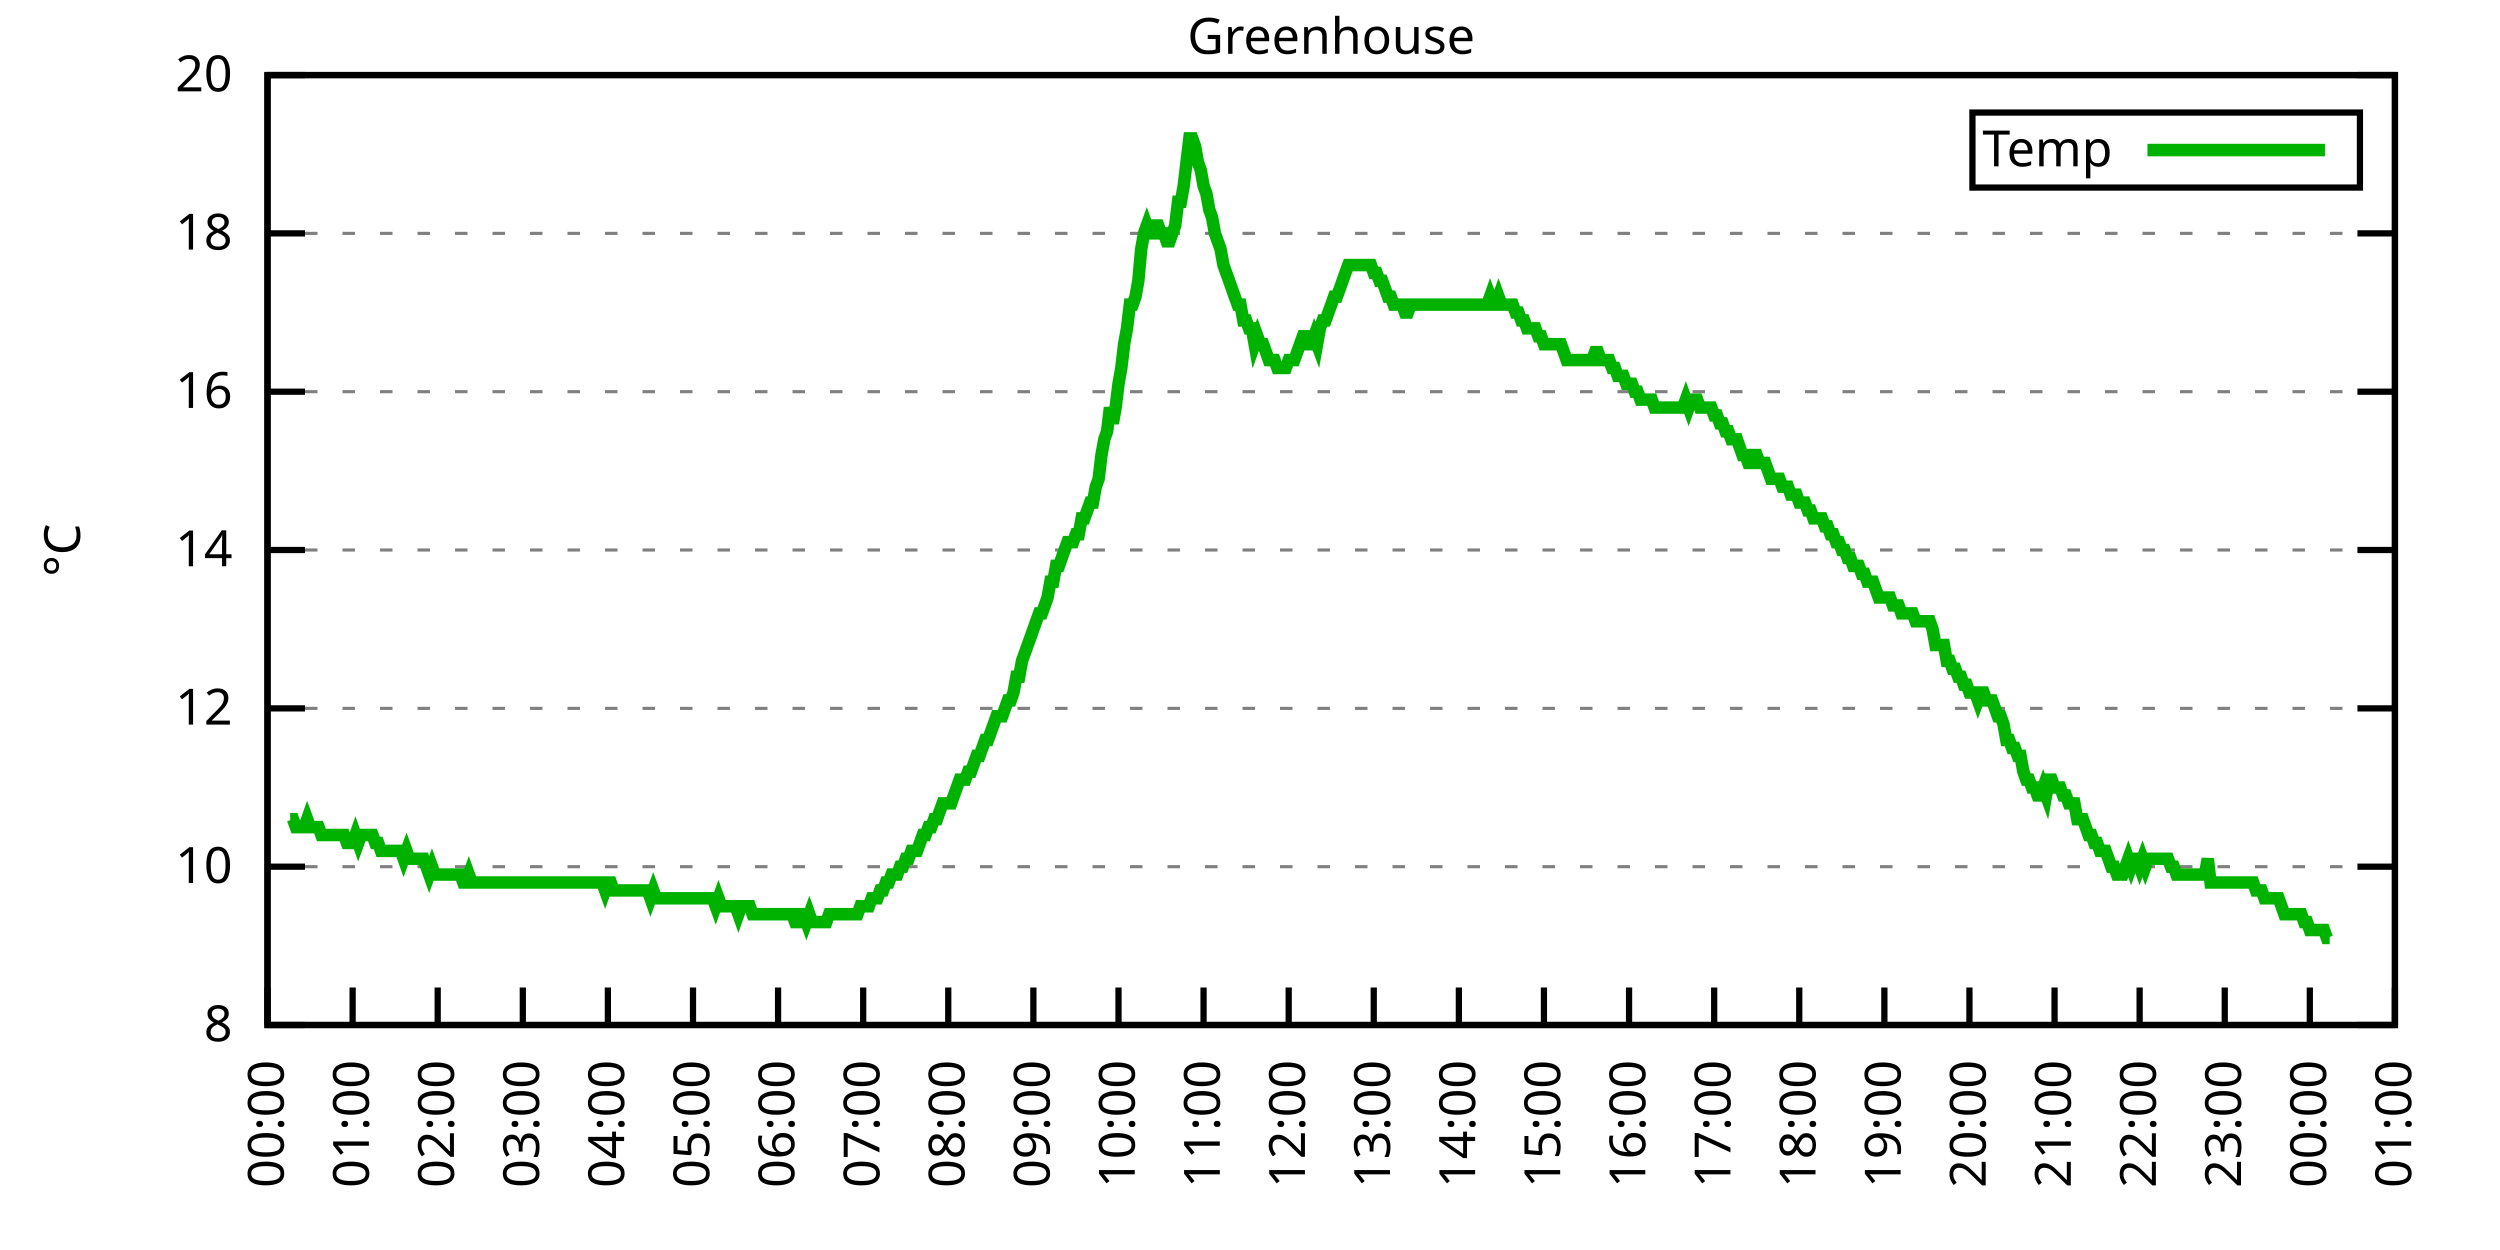
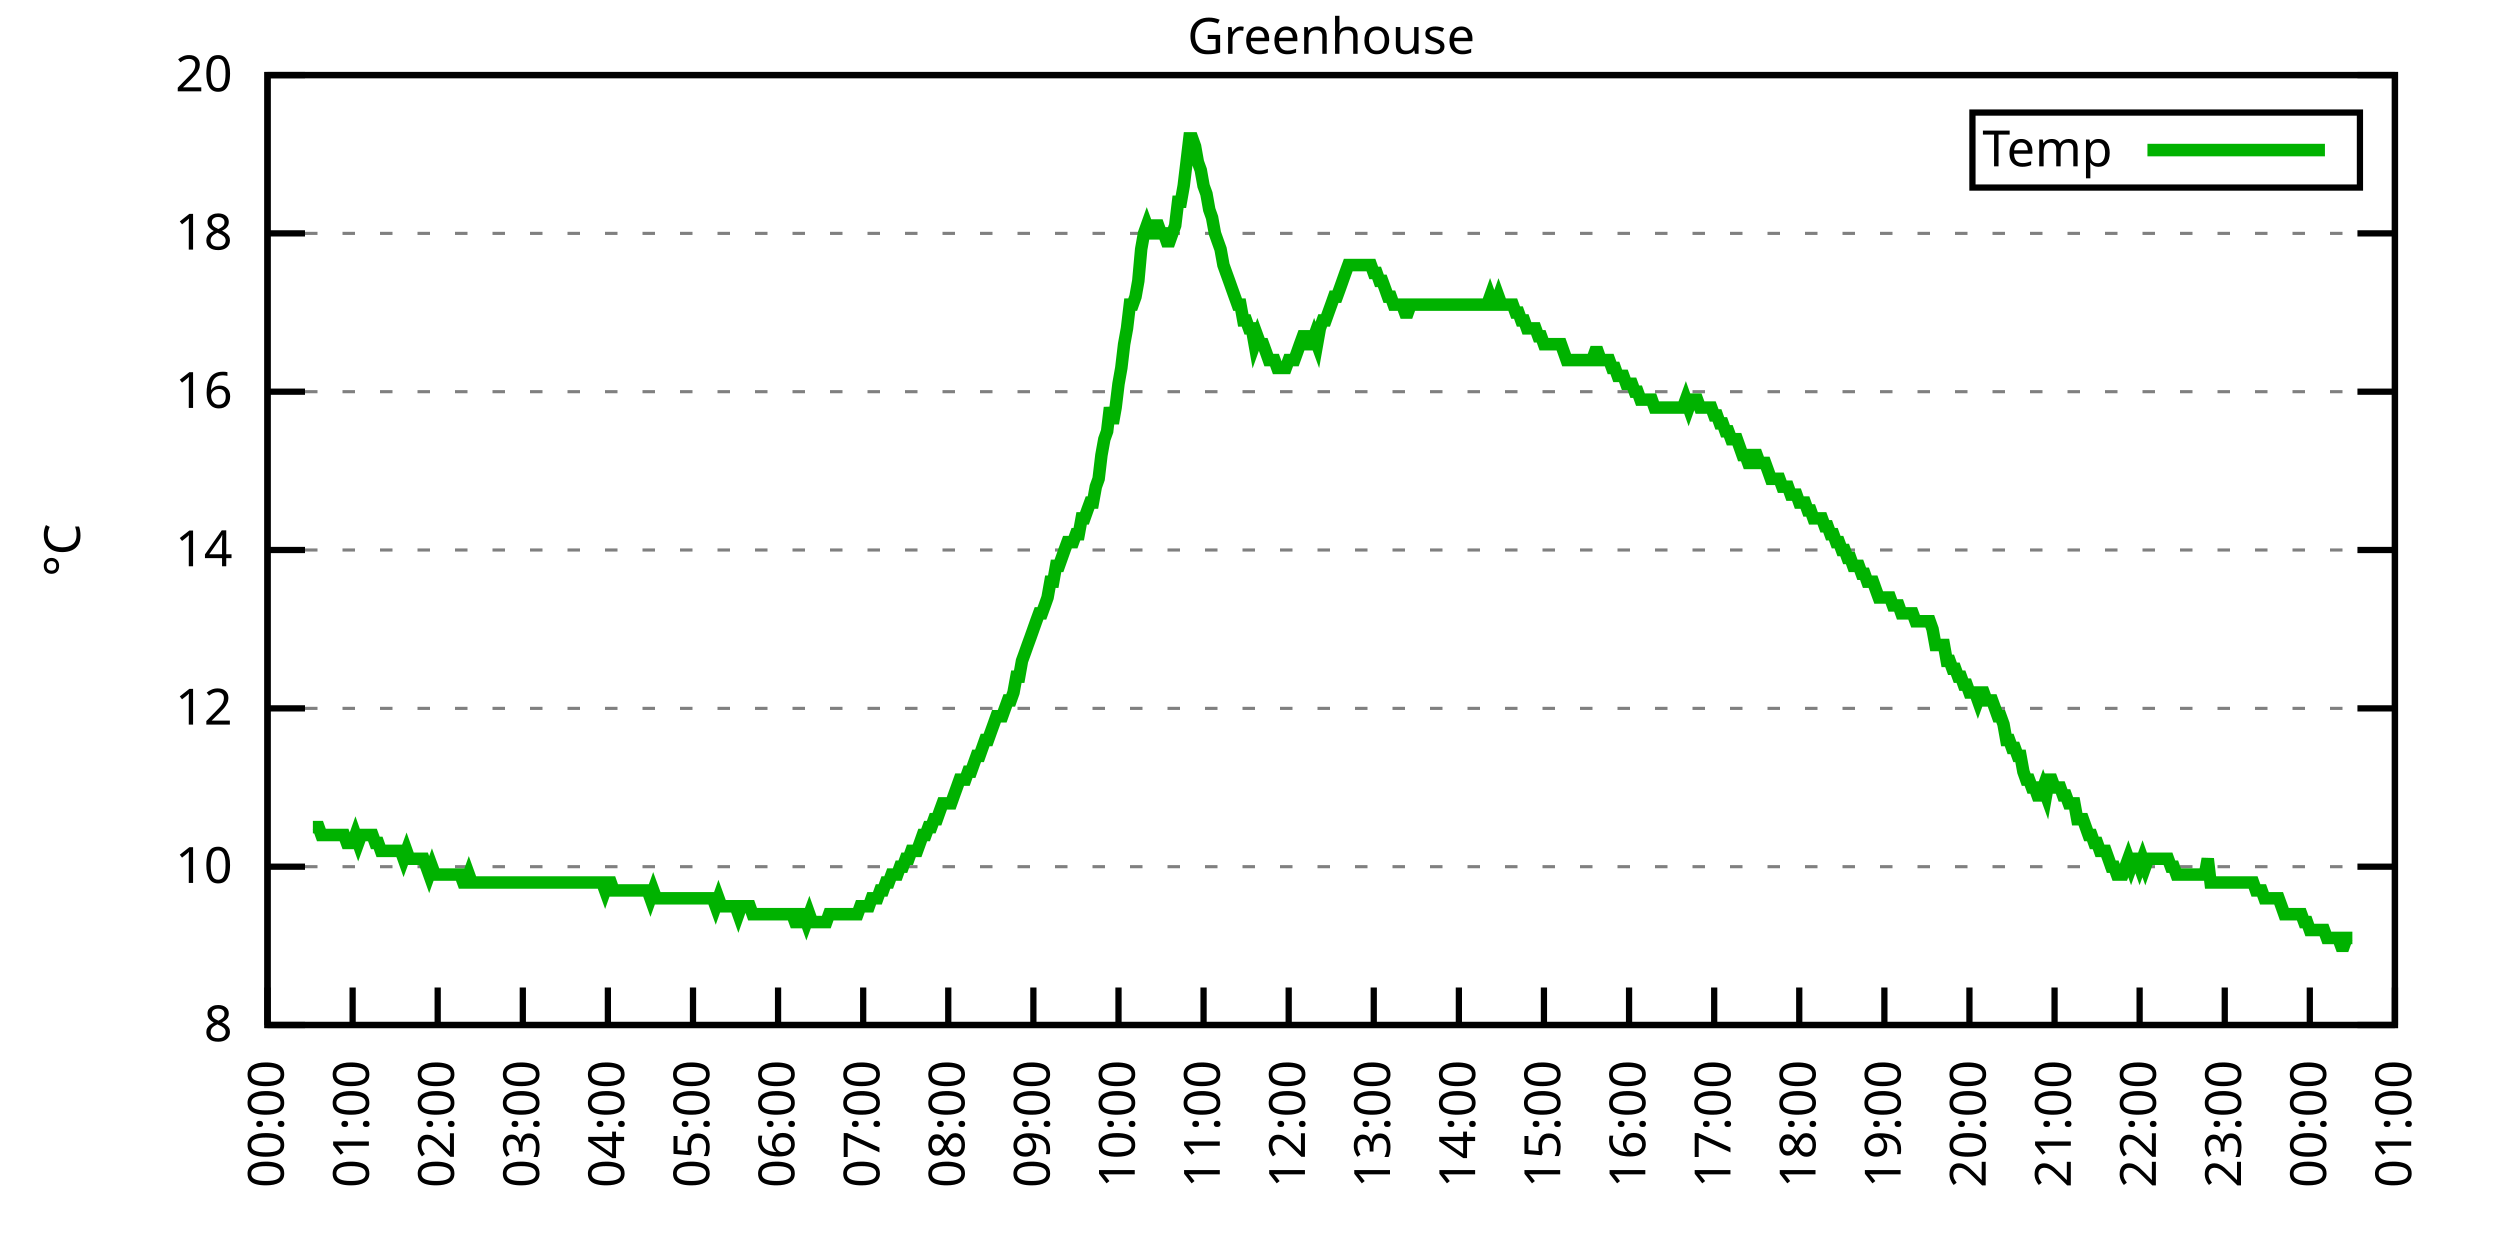
<svg xmlns="http://www.w3.org/2000/svg" xmlns:xlink="http://www.w3.org/1999/xlink" width="400" height="200" viewBox="0 0 400 200">
  <g id="gnuplot_canvas">
    <rect x="0" y="0" width="400" height="200" fill="none" />
    <defs>
      <circle id="gpDot" r="0.5" stroke-width="0.5" stroke="currentColor" />
      <path id="gpPt0" stroke-width="0.333" stroke="currentColor" d="M-1,0 h2 M0,-1 v2" />
      <path id="gpPt1" stroke-width="0.333" stroke="currentColor" d="M-1,-1 L1,1 M1,-1 L-1,1" />
      <path id="gpPt2" stroke-width="0.333" stroke="currentColor" d="M-1,0 L1,0 M0,-1 L0,1 M-1,-1 L1,1 M-1,1 L1,-1" />
      <rect id="gpPt3" stroke-width="0.333" stroke="currentColor" x="-1" y="-1" width="2" height="2" />
      <rect id="gpPt4" stroke-width="0.333" stroke="currentColor" fill="currentColor" x="-1" y="-1" width="2" height="2" />
      <circle id="gpPt5" stroke-width="0.333" stroke="currentColor" cx="0" cy="0" r="1" />
      <use xlink:href="#gpPt5" id="gpPt6" fill="currentColor" stroke="none" />
      <path id="gpPt7" stroke-width="0.333" stroke="currentColor" d="M0,-1.33 L-1.33,0.67 L1.33,0.67 z" />
      <use xlink:href="#gpPt7" id="gpPt8" fill="currentColor" stroke="none" />
      <use xlink:href="#gpPt7" id="gpPt9" stroke="currentColor" transform="rotate(180)" />
      <use xlink:href="#gpPt9" id="gpPt10" fill="currentColor" stroke="none" />
      <use xlink:href="#gpPt3" id="gpPt11" stroke="currentColor" transform="rotate(45)" />
      <use xlink:href="#gpPt11" id="gpPt12" fill="currentColor" stroke="none" />
      <path id="gpPt13" stroke-width="0.333" stroke="currentColor" d="M0,1.330 L1.265,0.411 L0.782,-1.067 L-0.782,-1.076 L-1.265,0.411 z" />
      <use xlink:href="#gpPt13" id="gpPt14" fill="currentColor" stroke="none" />
      <filter id="textbox" filterUnits="objectBoundingBox" x="0" y="0" height="1" width="1">
        <feFlood flood-color="white" flood-opacity="1" result="bgnd" />
        <feComposite in="SourceGraphic" in2="bgnd" operator="atop" />
      </filter>
      <filter id="greybox" filterUnits="objectBoundingBox" x="0" y="0" height="1" width="1">
        <feFlood flood-color="lightgrey" flood-opacity="1" result="grey" />
        <feComposite in="SourceGraphic" in2="grey" operator="atop" />
      </filter>
    </defs>
    <g fill="none" color="white" stroke="currentColor" stroke-width="1.00" stroke-linecap="butt" stroke-linejoin="miter">
</g>
    <g fill="none" color="black" stroke="currentColor" stroke-width="1.00" stroke-linecap="butt" stroke-linejoin="miter">
      <g stroke="none" shape-rendering="crispEdges">
        <polygon fill="rgb(255, 255, 255)" points="42.80,164.00 383.18,164.00 383.18,12.02 42.80,12.02 " />
      </g>
    </g>
    <g fill="none" color="black" stroke="currentColor" stroke-width="1.00" stroke-linecap="butt" stroke-linejoin="miter">
</g>
    <g fill="none" color="black" stroke="black" stroke-width="0.50" stroke-linecap="butt" stroke-linejoin="miter">
</g>
    <g fill="none" color="gray" stroke="currentColor" stroke-width="0.50" stroke-linecap="butt" stroke-linejoin="miter">
      <path stroke="gray" stroke-dasharray="2,4" class="gridline" d="M42.80,164.00 L383.19,164.00  " />
    </g>
    <g fill="none" color="gray" stroke="gray" stroke-width="1.00" stroke-linecap="butt" stroke-linejoin="miter">
</g>
    <g fill="none" color="black" stroke="currentColor" stroke-width="1.00" stroke-linecap="butt" stroke-linejoin="miter">
      <path stroke="black" d="M42.80,164.00 L48.80,164.00 M383.19,164.00 L377.19,164.00  " />
      <g transform="translate(37.20,166.60)" stroke="none" fill="black" font-family="Sans" font-size="8.00" text-anchor="end">
        <text>
          <tspan font-family="Sans"> 8</tspan>
        </text>
      </g>
    </g>
    <g fill="none" color="black" stroke="currentColor" stroke-width="1.00" stroke-linecap="butt" stroke-linejoin="miter">
</g>
    <g fill="none" color="black" stroke="black" stroke-width="0.50" stroke-linecap="butt" stroke-linejoin="miter">
</g>
    <g fill="none" color="gray" stroke="currentColor" stroke-width="0.50" stroke-linecap="butt" stroke-linejoin="miter">
      <path stroke="gray" stroke-dasharray="2,4" class="gridline" d="M42.80,138.67 L383.19,138.67  " />
    </g>
    <g fill="none" color="gray" stroke="gray" stroke-width="1.00" stroke-linecap="butt" stroke-linejoin="miter">
</g>
    <g fill="none" color="black" stroke="currentColor" stroke-width="1.00" stroke-linecap="butt" stroke-linejoin="miter">
      <path stroke="black" d="M42.80,138.67 L48.80,138.67 M383.19,138.67 L377.19,138.67  " />
      <g transform="translate(37.20,141.27)" stroke="none" fill="black" font-family="Sans" font-size="8.00" text-anchor="end">
        <text>
          <tspan font-family="Sans"> 10</tspan>
        </text>
      </g>
    </g>
    <g fill="none" color="black" stroke="currentColor" stroke-width="1.00" stroke-linecap="butt" stroke-linejoin="miter">
</g>
    <g fill="none" color="black" stroke="black" stroke-width="0.50" stroke-linecap="butt" stroke-linejoin="miter">
</g>
    <g fill="none" color="gray" stroke="currentColor" stroke-width="0.50" stroke-linecap="butt" stroke-linejoin="miter">
      <path stroke="gray" stroke-dasharray="2,4" class="gridline" d="M42.80,113.34 L383.19,113.34  " />
    </g>
    <g fill="none" color="gray" stroke="gray" stroke-width="1.00" stroke-linecap="butt" stroke-linejoin="miter">
</g>
    <g fill="none" color="black" stroke="currentColor" stroke-width="1.00" stroke-linecap="butt" stroke-linejoin="miter">
      <path stroke="black" d="M42.80,113.34 L48.80,113.34 M383.19,113.34 L377.19,113.34  " />
      <g transform="translate(37.20,115.94)" stroke="none" fill="black" font-family="Sans" font-size="8.00" text-anchor="end">
        <text>
          <tspan font-family="Sans"> 12</tspan>
        </text>
      </g>
    </g>
    <g fill="none" color="black" stroke="currentColor" stroke-width="1.00" stroke-linecap="butt" stroke-linejoin="miter">
</g>
    <g fill="none" color="black" stroke="black" stroke-width="0.50" stroke-linecap="butt" stroke-linejoin="miter">
</g>
    <g fill="none" color="gray" stroke="currentColor" stroke-width="0.50" stroke-linecap="butt" stroke-linejoin="miter">
      <path stroke="gray" stroke-dasharray="2,4" class="gridline" d="M42.80,88.00 L383.19,88.00  " />
    </g>
    <g fill="none" color="gray" stroke="gray" stroke-width="1.00" stroke-linecap="butt" stroke-linejoin="miter">
</g>
    <g fill="none" color="black" stroke="currentColor" stroke-width="1.00" stroke-linecap="butt" stroke-linejoin="miter">
      <path stroke="black" d="M42.80,88.00 L48.80,88.00 M383.19,88.00 L377.19,88.00  " />
      <g transform="translate(37.20,90.60)" stroke="none" fill="black" font-family="Sans" font-size="8.00" text-anchor="end">
        <text>
          <tspan font-family="Sans"> 14</tspan>
        </text>
      </g>
    </g>
    <g fill="none" color="black" stroke="currentColor" stroke-width="1.00" stroke-linecap="butt" stroke-linejoin="miter">
</g>
    <g fill="none" color="black" stroke="black" stroke-width="0.50" stroke-linecap="butt" stroke-linejoin="miter">
</g>
    <g fill="none" color="gray" stroke="currentColor" stroke-width="0.50" stroke-linecap="butt" stroke-linejoin="miter">
      <path stroke="gray" stroke-dasharray="2,4" class="gridline" d="M42.80,62.67 L383.19,62.67  " />
    </g>
    <g fill="none" color="gray" stroke="gray" stroke-width="1.00" stroke-linecap="butt" stroke-linejoin="miter">
</g>
    <g fill="none" color="black" stroke="currentColor" stroke-width="1.00" stroke-linecap="butt" stroke-linejoin="miter">
      <path stroke="black" d="M42.80,62.67 L48.80,62.67 M383.19,62.67 L377.19,62.67  " />
      <g transform="translate(37.20,65.27)" stroke="none" fill="black" font-family="Sans" font-size="8.00" text-anchor="end">
        <text>
          <tspan font-family="Sans"> 16</tspan>
        </text>
      </g>
    </g>
    <g fill="none" color="black" stroke="currentColor" stroke-width="1.00" stroke-linecap="butt" stroke-linejoin="miter">
</g>
    <g fill="none" color="black" stroke="black" stroke-width="0.50" stroke-linecap="butt" stroke-linejoin="miter">
</g>
    <g fill="none" color="gray" stroke="currentColor" stroke-width="0.50" stroke-linecap="butt" stroke-linejoin="miter">
      <path stroke="gray" stroke-dasharray="2,4" class="gridline" d="M42.80,37.34 L383.19,37.34  " />
    </g>
    <g fill="none" color="gray" stroke="gray" stroke-width="1.00" stroke-linecap="butt" stroke-linejoin="miter">
</g>
    <g fill="none" color="black" stroke="currentColor" stroke-width="1.00" stroke-linecap="butt" stroke-linejoin="miter">
      <path stroke="black" d="M42.80,37.34 L48.80,37.34 M383.19,37.34 L377.19,37.34  " />
      <g transform="translate(37.20,39.94)" stroke="none" fill="black" font-family="Sans" font-size="8.00" text-anchor="end">
        <text>
          <tspan font-family="Sans"> 18</tspan>
        </text>
      </g>
    </g>
    <g fill="none" color="black" stroke="currentColor" stroke-width="1.00" stroke-linecap="butt" stroke-linejoin="miter">
</g>
    <g fill="none" color="black" stroke="black" stroke-width="0.50" stroke-linecap="butt" stroke-linejoin="miter">
</g>
    <g fill="none" color="gray" stroke="currentColor" stroke-width="0.50" stroke-linecap="butt" stroke-linejoin="miter">
      <path stroke="gray" stroke-dasharray="2,4" class="gridline" d="M42.80,12.01 L383.19,12.01  " />
    </g>
    <g fill="none" color="gray" stroke="gray" stroke-width="1.00" stroke-linecap="butt" stroke-linejoin="miter">
</g>
    <g fill="none" color="black" stroke="currentColor" stroke-width="1.00" stroke-linecap="butt" stroke-linejoin="miter">
      <path stroke="black" d="M42.80,12.01 L48.80,12.01 M383.19,12.01 L377.19,12.01  " />
      <g transform="translate(37.20,14.61)" stroke="none" fill="black" font-family="Sans" font-size="8.00" text-anchor="end">
        <text>
          <tspan font-family="Sans"> 20</tspan>
        </text>
      </g>
    </g>
    <g fill="none" color="black" stroke="currentColor" stroke-width="1.00" stroke-linecap="butt" stroke-linejoin="miter">
      <path stroke="black" d="M42.80,164.00 L42.80,158.00  " />
      <g transform="translate(45.40,169.60) rotate(270.00)" stroke="none" fill="black" font-family="Sans" font-size="8.00" text-anchor="end">
        <text>
          <tspan font-family="Sans">00:00</tspan>
        </text>
      </g>
    </g>
    <g fill="none" color="black" stroke="currentColor" stroke-width="1.00" stroke-linecap="butt" stroke-linejoin="miter">
      <path stroke="black" d="M56.42,164.00 L56.42,158.00  " />
      <g transform="translate(59.02,169.60) rotate(270.00)" stroke="none" fill="black" font-family="Sans" font-size="8.00" text-anchor="end">
        <text>
          <tspan font-family="Sans">01:00</tspan>
        </text>
      </g>
    </g>
    <g fill="none" color="black" stroke="currentColor" stroke-width="1.00" stroke-linecap="butt" stroke-linejoin="miter">
      <path stroke="black" d="M70.03,164.00 L70.03,158.00  " />
      <g transform="translate(72.63,169.60) rotate(270.00)" stroke="none" fill="black" font-family="Sans" font-size="8.00" text-anchor="end">
        <text>
          <tspan font-family="Sans">02:00</tspan>
        </text>
      </g>
    </g>
    <g fill="none" color="black" stroke="currentColor" stroke-width="1.00" stroke-linecap="butt" stroke-linejoin="miter">
      <path stroke="black" d="M83.65,164.00 L83.65,158.00  " />
      <g transform="translate(86.25,169.60) rotate(270.00)" stroke="none" fill="black" font-family="Sans" font-size="8.00" text-anchor="end">
        <text>
          <tspan font-family="Sans">03:00</tspan>
        </text>
      </g>
    </g>
    <g fill="none" color="black" stroke="currentColor" stroke-width="1.00" stroke-linecap="butt" stroke-linejoin="miter">
      <path stroke="black" d="M97.26,164.00 L97.26,158.00  " />
      <g transform="translate(99.86,169.60) rotate(270.00)" stroke="none" fill="black" font-family="Sans" font-size="8.00" text-anchor="end">
        <text>
          <tspan font-family="Sans">04:00</tspan>
        </text>
      </g>
    </g>
    <g fill="none" color="black" stroke="currentColor" stroke-width="1.00" stroke-linecap="butt" stroke-linejoin="miter">
      <path stroke="black" d="M110.88,164.00 L110.88,158.00  " />
      <g transform="translate(113.48,169.60) rotate(270.00)" stroke="none" fill="black" font-family="Sans" font-size="8.00" text-anchor="end">
        <text>
          <tspan font-family="Sans">05:00</tspan>
        </text>
      </g>
    </g>
    <g fill="none" color="black" stroke="currentColor" stroke-width="1.00" stroke-linecap="butt" stroke-linejoin="miter">
      <path stroke="black" d="M124.49,164.00 L124.49,158.00  " />
      <g transform="translate(127.09,169.60) rotate(270.00)" stroke="none" fill="black" font-family="Sans" font-size="8.00" text-anchor="end">
        <text>
          <tspan font-family="Sans">06:00</tspan>
        </text>
      </g>
    </g>
    <g fill="none" color="black" stroke="currentColor" stroke-width="1.00" stroke-linecap="butt" stroke-linejoin="miter">
      <path stroke="black" d="M138.11,164.00 L138.11,158.00  " />
      <g transform="translate(140.71,169.60) rotate(270.00)" stroke="none" fill="black" font-family="Sans" font-size="8.00" text-anchor="end">
        <text>
          <tspan font-family="Sans">07:00</tspan>
        </text>
      </g>
    </g>
    <g fill="none" color="black" stroke="currentColor" stroke-width="1.00" stroke-linecap="butt" stroke-linejoin="miter">
      <path stroke="black" d="M151.72,164.00 L151.72,158.00  " />
      <g transform="translate(154.32,169.60) rotate(270.00)" stroke="none" fill="black" font-family="Sans" font-size="8.00" text-anchor="end">
        <text>
          <tspan font-family="Sans">08:00</tspan>
        </text>
      </g>
    </g>
    <g fill="none" color="black" stroke="currentColor" stroke-width="1.00" stroke-linecap="butt" stroke-linejoin="miter">
      <path stroke="black" d="M165.34,164.00 L165.34,158.00  " />
      <g transform="translate(167.94,169.60) rotate(270.00)" stroke="none" fill="black" font-family="Sans" font-size="8.00" text-anchor="end">
        <text>
          <tspan font-family="Sans">09:00</tspan>
        </text>
      </g>
    </g>
    <g fill="none" color="black" stroke="currentColor" stroke-width="1.00" stroke-linecap="butt" stroke-linejoin="miter">
      <path stroke="black" d="M178.96,164.00 L178.96,158.00  " />
      <g transform="translate(181.56,169.60) rotate(270.00)" stroke="none" fill="black" font-family="Sans" font-size="8.00" text-anchor="end">
        <text>
          <tspan font-family="Sans">10:00</tspan>
        </text>
      </g>
    </g>
    <g fill="none" color="black" stroke="currentColor" stroke-width="1.00" stroke-linecap="butt" stroke-linejoin="miter">
      <path stroke="black" d="M192.57,164.00 L192.57,158.00  " />
      <g transform="translate(195.17,169.60) rotate(270.00)" stroke="none" fill="black" font-family="Sans" font-size="8.00" text-anchor="end">
        <text>
          <tspan font-family="Sans">11:00</tspan>
        </text>
      </g>
    </g>
    <g fill="none" color="black" stroke="currentColor" stroke-width="1.00" stroke-linecap="butt" stroke-linejoin="miter">
      <path stroke="black" d="M206.19,164.00 L206.19,158.00  " />
      <g transform="translate(208.79,169.60) rotate(270.00)" stroke="none" fill="black" font-family="Sans" font-size="8.00" text-anchor="end">
        <text>
          <tspan font-family="Sans">12:00</tspan>
        </text>
      </g>
    </g>
    <g fill="none" color="black" stroke="currentColor" stroke-width="1.00" stroke-linecap="butt" stroke-linejoin="miter">
      <path stroke="black" d="M219.80,164.00 L219.80,158.00  " />
      <g transform="translate(222.40,169.60) rotate(270.00)" stroke="none" fill="black" font-family="Sans" font-size="8.00" text-anchor="end">
        <text>
          <tspan font-family="Sans">13:00</tspan>
        </text>
      </g>
    </g>
    <g fill="none" color="black" stroke="currentColor" stroke-width="1.00" stroke-linecap="butt" stroke-linejoin="miter">
      <path stroke="black" d="M233.42,164.00 L233.42,158.00  " />
      <g transform="translate(236.02,169.60) rotate(270.00)" stroke="none" fill="black" font-family="Sans" font-size="8.00" text-anchor="end">
        <text>
          <tspan font-family="Sans">14:00</tspan>
        </text>
      </g>
    </g>
    <g fill="none" color="black" stroke="currentColor" stroke-width="1.00" stroke-linecap="butt" stroke-linejoin="miter">
      <path stroke="black" d="M247.03,164.00 L247.03,158.00  " />
      <g transform="translate(249.63,169.60) rotate(270.00)" stroke="none" fill="black" font-family="Sans" font-size="8.00" text-anchor="end">
        <text>
          <tspan font-family="Sans">15:00</tspan>
        </text>
      </g>
    </g>
    <g fill="none" color="black" stroke="currentColor" stroke-width="1.00" stroke-linecap="butt" stroke-linejoin="miter">
      <path stroke="black" d="M260.65,164.00 L260.65,158.00  " />
      <g transform="translate(263.25,169.60) rotate(270.00)" stroke="none" fill="black" font-family="Sans" font-size="8.00" text-anchor="end">
        <text>
          <tspan font-family="Sans">16:00</tspan>
        </text>
      </g>
    </g>
    <g fill="none" color="black" stroke="currentColor" stroke-width="1.00" stroke-linecap="butt" stroke-linejoin="miter">
      <path stroke="black" d="M274.27,164.00 L274.27,158.00  " />
      <g transform="translate(276.87,169.60) rotate(270.00)" stroke="none" fill="black" font-family="Sans" font-size="8.00" text-anchor="end">
        <text>
          <tspan font-family="Sans">17:00</tspan>
        </text>
      </g>
    </g>
    <g fill="none" color="black" stroke="currentColor" stroke-width="1.00" stroke-linecap="butt" stroke-linejoin="miter">
      <path stroke="black" d="M287.88,164.00 L287.88,158.00  " />
      <g transform="translate(290.48,169.60) rotate(270.00)" stroke="none" fill="black" font-family="Sans" font-size="8.00" text-anchor="end">
        <text>
          <tspan font-family="Sans">18:00</tspan>
        </text>
      </g>
    </g>
    <g fill="none" color="black" stroke="currentColor" stroke-width="1.00" stroke-linecap="butt" stroke-linejoin="miter">
      <path stroke="black" d="M301.50,164.00 L301.50,158.00  " />
      <g transform="translate(304.10,169.60) rotate(270.00)" stroke="none" fill="black" font-family="Sans" font-size="8.00" text-anchor="end">
        <text>
          <tspan font-family="Sans">19:00</tspan>
        </text>
      </g>
    </g>
    <g fill="none" color="black" stroke="currentColor" stroke-width="1.00" stroke-linecap="butt" stroke-linejoin="miter">
      <path stroke="black" d="M315.11,164.00 L315.11,158.00  " />
      <g transform="translate(317.71,169.60) rotate(270.00)" stroke="none" fill="black" font-family="Sans" font-size="8.00" text-anchor="end">
        <text>
          <tspan font-family="Sans">20:00</tspan>
        </text>
      </g>
    </g>
    <g fill="none" color="black" stroke="currentColor" stroke-width="1.00" stroke-linecap="butt" stroke-linejoin="miter">
      <path stroke="black" d="M328.73,164.00 L328.73,158.00  " />
      <g transform="translate(331.33,169.60) rotate(270.00)" stroke="none" fill="black" font-family="Sans" font-size="8.00" text-anchor="end">
        <text>
          <tspan font-family="Sans">21:00</tspan>
        </text>
      </g>
    </g>
    <g fill="none" color="black" stroke="currentColor" stroke-width="1.00" stroke-linecap="butt" stroke-linejoin="miter">
      <path stroke="black" d="M342.34,164.00 L342.34,158.00  " />
      <g transform="translate(344.94,169.60) rotate(270.00)" stroke="none" fill="black" font-family="Sans" font-size="8.00" text-anchor="end">
        <text>
          <tspan font-family="Sans">22:00</tspan>
        </text>
      </g>
    </g>
    <g fill="none" color="black" stroke="currentColor" stroke-width="1.00" stroke-linecap="butt" stroke-linejoin="miter">
      <path stroke="black" d="M355.96,164.00 L355.96,158.00  " />
      <g transform="translate(358.56,169.60) rotate(270.00)" stroke="none" fill="black" font-family="Sans" font-size="8.00" text-anchor="end">
        <text>
          <tspan font-family="Sans">23:00</tspan>
        </text>
      </g>
    </g>
    <g fill="none" color="black" stroke="currentColor" stroke-width="1.00" stroke-linecap="butt" stroke-linejoin="miter">
      <path stroke="black" d="M369.57,164.00 L369.57,158.00  " />
      <g transform="translate(372.17,169.60) rotate(270.00)" stroke="none" fill="black" font-family="Sans" font-size="8.00" text-anchor="end">
        <text>
          <tspan font-family="Sans">00:00</tspan>
        </text>
      </g>
    </g>
    <g fill="none" color="black" stroke="currentColor" stroke-width="1.00" stroke-linecap="butt" stroke-linejoin="miter">
      <path stroke="black" d="M383.19,164.00 L383.19,158.00  " />
      <g transform="translate(385.79,169.60) rotate(270.00)" stroke="none" fill="black" font-family="Sans" font-size="8.00" text-anchor="end">
        <text>
          <tspan font-family="Sans">01:00</tspan>
        </text>
      </g>
    </g>
    <g fill="none" color="black" stroke="currentColor" stroke-width="1.00" stroke-linecap="butt" stroke-linejoin="miter">
</g>
    <g fill="none" color="black" stroke="currentColor" stroke-width="1.00" stroke-linecap="butt" stroke-linejoin="miter">
      <path stroke="black" d="M42.80,12.01 L42.80,164.00 L383.19,164.00 L383.19,12.01 L42.80,12.01 Z  " />
    </g>
    <g fill="none" color="black" stroke="currentColor" stroke-width="1.00" stroke-linecap="butt" stroke-linejoin="miter">
</g>
    <g fill="none" color="black" stroke="currentColor" stroke-width="1.00" stroke-linecap="butt" stroke-linejoin="miter">
      <path stroke="black" d="M315.59,30.01 L315.59,18.01 L377.59,18.01 L377.59,30.01 L315.59,30.01 Z  " />
    </g>
    <g id="Greenhouse_plot_1">
      <g fill="none" color="white" stroke="black" stroke-width="2.00" stroke-linecap="butt" stroke-linejoin="miter">
</g>
      <g fill="none" color="black" stroke="currentColor" stroke-width="2.00" stroke-linecap="butt" stroke-linejoin="miter">
        <g transform="translate(337.99,26.61)" stroke="none" fill="black" font-family="Sans" font-size="8.00" text-anchor="end">
          <text>
            <tspan font-family="Sans">Temp</tspan>
          </text>
        </g>
      </g>
      <g fill="none" color="black" stroke="currentColor" stroke-width="2.00" stroke-linecap="butt" stroke-linejoin="miter">
-         <path stroke="rgb(  0, 178,   0)" d="M343.59,24.01 L371.99,24.01 M46.43,131.07 L46.88,131.07 L47.34,132.34 L47.79,132.34 L48.25,132.34 L48.70,132.34   L49.15,131.07 L49.61,132.34 L50.06,132.34 L50.52,132.34 L50.97,132.34 L51.42,133.60 L51.88,133.60 L52.33,133.60   L52.78,133.60 L53.24,133.60 L53.69,133.60 L54.15,133.60 L54.60,133.60 L55.05,133.60 L55.51,134.87 L55.96,134.87   L56.42,134.87 L56.87,133.60 L57.32,134.87 L57.78,133.60 L58.23,133.60 L58.68,133.60 L59.14,133.60 L59.59,133.60   L60.05,134.87 L60.50,134.87 L60.95,136.14 L61.41,136.14 L61.86,136.14 L62.32,136.14 L62.77,136.14 L63.22,136.14   L63.68,136.14 L64.13,136.14 L64.58,137.40 L65.04,136.14 L65.49,137.40 L65.95,137.40 L66.40,137.40 L66.85,137.40   L67.31,137.40 L67.76,137.40 L68.22,138.67 L68.67,139.93 L69.12,138.67 L69.58,139.93 L70.03,139.93 L70.49,139.93   L70.94,139.93 L71.39,139.93 L71.85,139.93 L72.30,139.93 L72.75,139.93 L73.21,139.93 L73.66,139.93 L74.12,141.20   L74.57,141.20 L75.02,139.93 L75.48,141.20 L75.93,141.20 L76.39,141.20 L76.84,141.20 L77.29,141.20 L77.75,141.20   L78.20,141.20 L78.65,141.20 L79.11,141.20 L79.56,141.20 L80.02,141.20 L80.47,141.20 L80.92,141.20 L81.38,141.20   L81.83,141.20 L82.29,141.20 L82.74,141.20 L83.19,141.20 L83.65,141.20 L84.10,141.20 L84.55,141.20 L85.01,141.20   L85.46,141.20 L85.92,141.20 L86.37,141.20 L86.82,141.20 L87.28,141.20 L87.73,141.20 L88.19,141.20 L88.64,141.20   L89.09,141.20 L89.55,141.20 L90.00,141.20 L90.45,141.20 L90.91,141.20 L91.36,141.20 L91.82,141.20 L92.27,141.20   L92.72,141.20 L93.18,141.20 L93.63,141.20 L94.09,141.20 L94.54,141.20 L94.99,141.20 L95.45,141.20 L95.90,141.20   L96.35,141.20 L96.81,142.47 L97.26,141.20 L97.72,141.20 L98.17,142.47 L98.62,142.47 L99.08,142.47 L99.53,142.47   L99.99,142.47 L100.44,142.47 L100.89,142.47 L101.35,142.47 L101.80,142.47 L102.25,142.47 L102.71,142.47 L103.16,142.47   L103.62,142.47 L104.07,143.73 L104.52,142.47 L104.98,143.73 L105.43,143.73 L105.89,143.73 L106.34,143.73 L106.79,143.73   L107.25,143.73 L107.70,143.73 L108.15,143.73 L108.61,143.73 L109.06,143.73 L109.52,143.73 L109.97,143.73 L110.42,143.73   L110.88,143.73 L111.33,143.73 L111.79,143.73 L112.24,143.73 L112.69,143.73 L113.15,143.73 L113.60,143.73 L114.05,143.73   L114.51,145.00 L114.96,143.73 L115.42,145.00 L115.87,145.00 L116.32,145.00 L116.78,145.00 L117.23,145.00 L117.69,145.00   L118.14,146.27 L118.59,145.00 L119.05,145.00 L119.50,145.00 L119.96,145.00 L120.41,146.27 L120.86,146.27 L121.32,146.27   L121.77,146.27 L122.22,146.27 L122.68,146.27 L123.13,146.27 L123.59,146.27 L124.04,146.27 L124.49,146.27 L124.95,146.27   L125.40,146.27 L125.86,146.27 L126.31,146.27 L126.76,146.27 L127.22,147.53 L127.67,147.53 L128.12,146.27 L128.58,146.27   L129.03,147.53 L129.49,146.27 L129.94,147.53 L130.39,147.53 L130.85,147.53 L131.30,147.53 L131.76,147.53 L132.21,147.53   L132.66,146.27 L133.12,146.27 L133.57,146.27 L134.02,146.27 L134.48,146.27 L134.93,146.27 L135.39,146.27 L135.84,146.27   L136.29,146.27 L136.75,146.27 L137.20,146.27 L137.66,145.00 L138.11,145.00 L138.56,145.00 L139.02,145.00 L139.47,143.73   L139.92,143.73 L140.38,143.73 L140.83,142.47 L141.29,142.47 L141.74,141.20 L142.19,141.20 L142.65,139.93 L143.10,139.93   L143.56,139.93 L144.01,138.67 L144.46,138.67 L144.92,137.40 L145.37,137.40 L145.82,136.14 L146.28,136.14 L146.73,136.14   L147.19,134.87 L147.64,133.60 L148.09,133.60 L148.55,132.34 L149.00,132.34 L149.46,131.07 L149.91,131.07 L150.36,129.80   L150.82,128.54 L151.27,128.54 L151.72,128.54 L152.18,128.54 L152.63,127.27 L153.09,126.00 L153.54,124.74 L153.99,124.74   L154.45,124.74 L154.90,123.47 L155.36,123.47 L155.81,122.20 L156.26,120.94 L156.72,120.94 L157.17,119.67 L157.62,118.40   L158.08,118.40 L158.53,117.14 L158.99,115.87 L159.44,114.60 L159.89,114.60 L160.35,114.60 L160.80,113.34 L161.26,112.07   L161.71,112.07 L162.16,110.80 L162.62,108.27 L163.07,108.27 L163.52,105.74 L163.98,104.47 L164.43,103.20 L164.89,101.94   L165.34,100.67 L165.79,99.40 L166.25,98.14 L166.70,98.14 L167.16,96.87 L167.61,95.60 L168.06,93.07 L168.52,93.07   L168.97,90.54 L169.43,90.54 L169.88,89.27 L170.33,88.00 L170.79,86.74 L171.24,86.74 L171.69,86.74 L172.15,85.47   L172.60,85.47 L173.06,82.94 L173.51,82.94 L173.96,81.67 L174.42,80.41 L174.87,80.41 L175.33,77.87 L175.78,76.61   L176.23,72.81 L176.69,70.27 L177.14,69.01 L177.59,65.21 L178.05,67.74 L178.50,65.21 L178.96,61.41 L179.41,58.87   L179.86,55.07 L180.32,52.54 L180.77,48.74 L181.23,48.74 L181.68,47.47 L182.13,44.94 L182.59,39.87 L183.04,37.34   L183.49,36.08 L183.95,37.34 L184.40,37.34 L184.86,36.08 L185.31,36.08 L185.76,37.34 L186.22,37.34 L186.67,38.61   L187.13,38.61 L187.58,37.34 L188.03,36.08 L188.49,32.28 L188.94,32.28 L189.39,29.74 L189.85,25.94 L190.30,22.14   L190.76,22.14 L191.21,23.41 L191.66,25.94 L192.12,27.21 L192.57,29.74 L193.03,31.01 L193.48,33.54 L193.93,34.81   L194.39,37.34 L194.84,38.61 L195.29,39.87 L195.75,42.41 L196.20,43.67 L196.66,44.94 L197.11,46.21 L197.56,47.47   L198.02,48.74 L198.47,48.74 L198.93,51.27 L199.38,51.27 L199.83,52.54 L200.29,52.54 L200.74,55.07 L201.19,53.81   L201.65,55.07 L202.10,55.07 L202.56,56.34 L203.01,57.61 L203.46,57.61 L203.92,57.61 L204.37,58.87 L204.83,58.87   L205.28,58.87 L205.73,58.87 L206.19,57.61 L206.64,57.61 L207.09,57.61 L207.55,56.34 L208.00,55.07 L208.46,53.81   L208.91,53.81 L209.36,55.07 L209.82,55.07 L210.27,53.81 L210.73,55.07 L211.18,52.54 L211.63,51.27 L212.09,51.27   L212.54,50.01 L213.00,48.74 L213.45,47.47 L213.90,47.47 L214.36,46.21 L214.81,44.94 L215.26,43.67 L215.72,42.41   L216.17,42.41 L216.63,42.41 L217.08,42.41 L217.53,42.41 L217.99,42.41 L218.44,42.41 L218.90,42.41 L219.35,42.41   L219.80,43.67 L220.26,43.67 L220.71,44.94 L221.16,44.94 L221.62,46.21 L222.07,47.47 L222.53,47.47 L222.98,48.74   L223.43,48.74 L223.89,48.74 L224.34,48.74 L224.80,50.01 L225.25,50.01 L225.70,48.74 L226.16,48.74 L226.61,48.74   L227.06,48.74 L227.52,48.74 L227.97,48.74 L228.43,48.74 L228.88,48.74 L229.33,48.74 L229.79,48.74 L230.24,48.74   L230.70,48.74 L231.15,48.74 L231.60,48.74 L232.06,48.74 L232.51,48.74 L232.96,48.74 L233.42,48.74 L233.87,48.74   L234.33,48.74 L234.78,48.74 L235.23,48.74 L235.69,48.74 L236.14,48.74 L236.60,48.74 L237.05,48.74 L237.50,48.74   L237.96,48.74 L238.41,47.47 L238.86,48.74 L239.32,48.74 L239.77,47.47 L240.23,48.74 L240.68,48.74 L241.13,48.74   L241.59,48.74 L242.04,48.74 L242.50,50.01 L242.95,50.01 L243.40,51.27 L243.86,51.27 L244.31,52.54 L244.76,52.54   L245.22,52.54 L245.67,52.54 L246.13,53.81 L246.58,53.81 L247.03,55.07 L247.49,55.07 L247.94,55.07 L248.40,55.07   L248.85,55.07 L249.30,55.07 L249.76,55.07 L250.21,56.34 L250.66,57.61 L251.12,57.61 L251.57,57.61 L252.03,57.61   L252.48,57.61 L252.93,57.61 L253.39,57.61 L253.84,57.61 L254.30,57.61 L254.75,57.61 L255.20,56.34 L255.66,56.34   L256.11,57.61 L256.56,57.61 L257.02,57.61 L257.47,57.61 L257.93,58.87 L258.38,58.87 L258.83,60.14 L259.29,60.14   L259.74,60.14 L260.20,61.41 L260.65,61.41 L261.10,61.41 L261.56,62.67 L262.01,62.67 L262.47,63.94 L262.92,63.94   L263.37,63.94 L263.83,63.94 L264.28,63.94 L264.73,65.21 L265.19,65.21 L265.64,65.21 L266.10,65.21 L266.55,65.21   L267.00,65.21 L267.46,65.21 L267.91,65.21 L268.37,65.21 L268.82,65.21 L269.27,65.21 L269.73,63.94 L270.18,65.21   L270.63,63.94 L271.09,63.94 L271.54,63.94 L272.00,65.21 L272.45,65.21 L272.90,65.21 L273.36,65.21 L273.81,65.21   L274.27,66.47 L274.72,66.47 L275.17,67.74 L275.63,67.74 L276.08,69.01 L276.53,69.01 L276.99,70.27 L277.44,70.27   L277.90,70.27 L278.35,71.54 L278.80,72.81 L279.26,72.81 L279.71,74.07 L280.17,74.07 L280.62,72.81 L281.07,72.81   L281.53,74.07 L281.98,74.07 L282.43,74.07 L282.89,75.34 L283.34,76.61 L283.80,76.61 L284.25,76.61 L284.70,76.61   L285.16,77.87 L285.61,77.87 L286.07,77.87 L286.52,79.14 L286.97,79.14 L287.43,79.14 L287.88,80.41 L288.33,80.41   L288.79,80.41 L289.24,81.67 L289.70,81.67 L290.15,82.94 L290.60,82.94 L291.06,82.94 L291.51,82.94 L291.97,84.21   L292.42,84.21 L292.87,85.47 L293.33,85.47 L293.78,86.74 L294.23,86.74 L294.69,88.00 L295.14,88.00 L295.60,89.27   L296.05,89.27 L296.50,90.54 L296.96,90.54 L297.41,90.54 L297.87,91.80 L298.32,91.80 L298.77,93.07 L299.23,93.07   L299.68,93.07 L300.13,94.34 L300.59,95.60 L301.04,95.60 L301.50,95.60 L301.95,95.60 L302.40,95.60 L302.86,96.87   L303.31,96.87 L303.77,96.87 L304.22,98.14 L304.67,98.14 L305.13,98.14 L305.58,98.14 L306.03,98.14 L306.49,99.40   L306.94,99.40 L307.40,99.40 L307.85,99.40 L308.30,99.40 L308.76,99.40 L309.21,100.67 L309.67,103.20 L310.12,103.20   L310.57,103.20 L311.03,103.20 L311.48,105.74 L311.94,105.74 L312.39,107.00 L312.84,107.00 L313.30,108.27 L313.75,108.27   L314.20,109.54 L314.66,109.54 L315.11,110.80 L315.57,110.80 L316.02,110.80 L316.47,112.07 L316.93,110.80 L317.38,110.80   L317.84,112.07 L318.29,112.07 L318.74,112.07 L319.20,113.34 L319.65,114.60 L320.10,114.60 L320.56,115.87 L321.01,118.40   L321.47,118.40 L321.92,119.67 L322.37,119.67 L322.83,120.94 L323.28,120.94 L323.74,123.47 L324.19,124.74 L324.64,124.74   L325.10,126.00 L325.55,126.00 L326.00,127.27 L326.46,127.27 L326.91,126.00 L327.37,127.27 L327.82,124.74 L328.27,124.74   L328.73,126.00 L329.18,126.00 L329.64,126.00 L330.09,127.27 L330.54,127.27 L331.00,128.54 L331.45,128.54 L331.90,128.54   L332.36,131.07 L332.81,131.07 L333.27,131.07 L333.72,132.34 L334.17,133.60 L334.63,133.60 L335.08,134.87 L335.54,134.87   L335.99,136.14 L336.44,136.14 L336.90,136.14 L337.35,137.40 L337.80,138.67 L338.26,138.67 L338.71,139.93 L339.17,139.93   L339.62,139.93 L340.07,138.67 L340.53,137.40 L340.98,138.67 L341.44,137.40 L341.89,137.40 L342.34,138.67 L342.80,137.40   L343.25,138.67 L343.70,137.40 L344.16,137.40 L344.61,137.40 L345.07,137.40 L345.52,137.40 L345.97,137.40 L346.43,137.40   L346.88,137.40 L347.34,138.67 L347.79,138.67 L348.24,139.93 L348.70,139.93 L349.15,139.93 L349.60,139.93 L350.06,139.93   L350.51,139.93 L350.97,139.93 L351.42,139.93 L351.87,139.93 L352.33,139.93 L352.78,139.93 L353.24,137.40 L353.69,141.20   L354.14,141.20 L354.60,141.20 L355.05,141.20 L355.50,141.20 L355.96,141.20 L356.41,141.20 L356.87,141.20 L357.32,141.20   L357.77,141.20 L358.23,141.20 L358.68,141.20 L359.14,141.20 L359.59,141.20 L360.04,141.20 L360.50,141.20 L360.95,142.47   L361.41,142.47 L361.86,142.47 L362.31,143.73 L362.77,143.73 L363.22,143.73 L363.67,143.73 L364.13,143.73 L364.58,143.73   L365.04,145.00 L365.49,146.27 L365.94,146.27 L366.40,146.27 L366.85,146.27 L367.31,146.27 L367.76,146.27 L368.21,146.27   L368.67,147.53 L369.12,147.53 L369.57,148.80 L370.03,148.80 L370.48,148.80 L370.94,148.80 L371.39,148.80 L371.84,148.80   L372.30,150.07 L372.75,150.07  " />
+         <path stroke="rgb(  0, 178,   0)" d="M343.59,24.01 L371.99,24.01 M50.06,132.34 L50.52,132.34 L50.97,132.34 L51.42,133.60 L51.88,133.60 L52.33,133.60   L52.78,133.60 L53.24,133.60 L53.69,133.60 L54.15,133.60 L54.60,133.60 L55.05,133.60 L55.51,134.87 L55.96,134.87   L56.42,134.87 L56.87,133.60 L57.32,134.87 L57.78,133.60 L58.23,133.60 L58.68,133.60 L59.14,133.60 L59.59,133.60   L60.05,134.87 L60.50,134.87 L60.95,136.14 L61.41,136.14 L61.86,136.14 L62.32,136.14 L62.77,136.14 L63.22,136.14   L63.68,136.14 L64.13,136.14 L64.58,137.40 L65.04,136.14 L65.49,137.40 L65.95,137.40 L66.40,137.40 L66.85,137.40   L67.31,137.40 L67.76,137.40 L68.22,138.67 L68.67,139.93 L69.12,138.67 L69.58,139.93 L70.03,139.93 L70.49,139.93   L70.94,139.93 L71.39,139.93 L71.85,139.93 L72.30,139.93 L72.75,139.93 L73.21,139.93 L73.66,139.93 L74.12,141.20   L74.57,141.20 L75.02,139.93 L75.48,141.20 L75.93,141.20 L76.39,141.20 L76.84,141.20 L77.29,141.20 L77.75,141.20   L78.20,141.20 L78.65,141.20 L79.11,141.20 L79.56,141.20 L80.02,141.20 L80.47,141.20 L80.92,141.20 L81.38,141.20   L81.83,141.20 L82.29,141.20 L82.74,141.20 L83.19,141.20 L83.65,141.20 L84.10,141.20 L84.55,141.20 L85.01,141.20   L85.46,141.20 L85.92,141.20 L86.37,141.20 L86.82,141.20 L87.28,141.20 L87.73,141.20 L88.19,141.20 L88.64,141.20   L89.09,141.20 L89.55,141.20 L90.00,141.20 L90.45,141.20 L90.91,141.20 L91.36,141.20 L91.82,141.20 L92.27,141.20   L92.72,141.20 L93.18,141.20 L93.63,141.20 L94.09,141.20 L94.54,141.20 L94.99,141.20 L95.45,141.20 L95.90,141.20   L96.35,141.20 L96.81,142.47 L97.26,141.20 L97.72,141.20 L98.17,142.47 L98.62,142.47 L99.08,142.47 L99.53,142.47   L99.99,142.47 L100.44,142.47 L100.89,142.47 L101.35,142.47 L101.80,142.47 L102.25,142.47 L102.71,142.47 L103.16,142.47   L103.62,142.47 L104.07,143.73 L104.52,142.47 L104.98,143.73 L105.43,143.73 L105.89,143.73 L106.34,143.73 L106.79,143.73   L107.25,143.73 L107.70,143.73 L108.15,143.73 L108.61,143.73 L109.06,143.73 L109.52,143.73 L109.97,143.73 L110.42,143.73   L110.88,143.73 L111.33,143.73 L111.79,143.73 L112.24,143.73 L112.69,143.73 L113.15,143.73 L113.60,143.73 L114.05,143.73   L114.51,145.00 L114.96,143.73 L115.42,145.00 L115.87,145.00 L116.32,145.00 L116.78,145.00 L117.23,145.00 L117.69,145.00   L118.14,146.27 L118.59,145.00 L119.05,145.00 L119.50,145.00 L119.96,145.00 L120.41,146.27 L120.86,146.27 L121.32,146.27   L121.77,146.27 L122.22,146.27 L122.68,146.27 L123.13,146.27 L123.59,146.27 L124.04,146.27 L124.49,146.27 L124.95,146.27   L125.40,146.27 L125.86,146.27 L126.31,146.27 L126.76,146.27 L127.22,147.53 L127.67,147.53 L128.12,146.27 L128.58,146.27   L129.03,147.53 L129.49,146.27 L129.94,147.53 L130.39,147.53 L130.85,147.53 L131.30,147.53 L131.76,147.53 L132.21,147.53   L132.66,146.27 L133.12,146.27 L133.57,146.27 L134.02,146.27 L134.48,146.27 L134.93,146.27 L135.39,146.27 L135.84,146.27   L136.29,146.27 L136.75,146.27 L137.20,146.27 L137.66,145.00 L138.11,145.00 L138.56,145.00 L139.02,145.00 L139.47,143.73   L139.92,143.73 L140.38,143.73 L140.83,142.47 L141.29,142.47 L141.74,141.20 L142.19,141.20 L142.65,139.93 L143.10,139.93   L143.56,139.93 L144.01,138.67 L144.46,138.67 L144.92,137.40 L145.37,137.40 L145.82,136.14 L146.28,136.14 L146.73,136.14   L147.19,134.87 L147.64,133.60 L148.09,133.60 L148.55,132.34 L149.00,132.34 L149.46,131.07 L149.91,131.07 L150.36,129.80   L150.82,128.54 L151.27,128.54 L151.72,128.54 L152.18,128.54 L152.63,127.27 L153.09,126.00 L153.54,124.74 L153.99,124.74   L154.45,124.74 L154.90,123.47 L155.36,123.47 L155.81,122.20 L156.26,120.94 L156.72,120.94 L157.17,119.67 L157.62,118.40   L158.08,118.40 L158.53,117.14 L158.99,115.87 L159.44,114.60 L159.89,114.60 L160.35,114.60 L160.80,113.34 L161.26,112.07   L161.71,112.07 L162.16,110.80 L162.62,108.27 L163.07,108.27 L163.52,105.74 L163.98,104.47 L164.43,103.20 L164.89,101.94   L165.34,100.67 L165.79,99.40 L166.25,98.14 L166.70,98.14 L167.16,96.87 L167.61,95.60 L168.06,93.07 L168.52,93.07   L168.97,90.54 L169.43,90.54 L169.88,89.27 L170.33,88.00 L170.79,86.74 L171.24,86.74 L171.69,86.74 L172.15,85.47   L172.60,85.47 L173.06,82.94 L173.51,82.94 L173.96,81.67 L174.42,80.41 L174.87,80.41 L175.33,77.87 L175.78,76.61   L176.23,72.81 L176.69,70.27 L177.14,69.01 L177.59,65.21 L178.05,67.74 L178.50,65.21 L178.96,61.41 L179.41,58.87   L179.86,55.07 L180.32,52.54 L180.77,48.74 L181.23,48.74 L181.68,47.47 L182.13,44.94 L182.59,39.87 L183.04,37.34   L183.49,36.08 L183.95,37.34 L184.40,37.34 L184.86,36.08 L185.31,36.08 L185.76,37.34 L186.22,37.34 L186.67,38.61   L187.13,38.61 L187.58,37.34 L188.03,36.08 L188.49,32.28 L188.94,32.28 L189.39,29.74 L189.85,25.94 L190.30,22.14   L190.76,22.14 L191.21,23.41 L191.66,25.94 L192.12,27.21 L192.57,29.74 L193.03,31.01 L193.48,33.54 L193.93,34.81   L194.39,37.34 L194.84,38.61 L195.29,39.87 L195.75,42.41 L196.20,43.67 L196.66,44.94 L197.11,46.21 L197.56,47.47   L198.02,48.74 L198.47,48.74 L198.93,51.27 L199.38,51.27 L199.83,52.54 L200.29,52.54 L200.74,55.07 L201.19,53.81   L201.65,55.07 L202.10,55.07 L202.56,56.34 L203.01,57.61 L203.46,57.61 L203.92,57.61 L204.37,58.87 L204.83,58.87   L205.28,58.87 L205.73,58.87 L206.19,57.61 L206.64,57.61 L207.09,57.61 L207.55,56.34 L208.00,55.07 L208.46,53.81   L208.91,53.81 L209.36,55.07 L209.82,55.07 L210.27,53.81 L210.73,55.07 L211.18,52.54 L211.63,51.27 L212.09,51.27   L212.54,50.01 L213.00,48.74 L213.45,47.47 L213.90,47.47 L214.36,46.21 L214.81,44.94 L215.26,43.67 L215.72,42.41   L216.17,42.41 L216.63,42.41 L217.08,42.41 L217.53,42.41 L217.99,42.41 L218.44,42.41 L218.90,42.41 L219.35,42.41   L219.80,43.67 L220.26,43.67 L220.71,44.94 L221.16,44.94 L221.62,46.21 L222.07,47.47 L222.53,47.47 L222.98,48.74   L223.43,48.74 L223.89,48.74 L224.34,48.74 L224.80,50.01 L225.25,50.01 L225.70,48.74 L226.16,48.74 L226.61,48.74   L227.06,48.74 L227.52,48.74 L227.97,48.74 L228.43,48.74 L228.88,48.74 L229.33,48.74 L229.79,48.74 L230.24,48.74   L230.70,48.74 L231.15,48.74 L231.60,48.74 L232.06,48.74 L232.51,48.74 L232.96,48.74 L233.42,48.74 L233.87,48.74   L234.33,48.74 L234.78,48.74 L235.23,48.74 L235.69,48.74 L236.14,48.74 L236.60,48.74 L237.05,48.74 L237.50,48.74   L237.96,48.74 L238.41,47.47 L238.86,48.74 L239.32,48.74 L239.77,47.47 L240.23,48.74 L240.68,48.74 L241.13,48.74   L241.59,48.74 L242.04,48.74 L242.50,50.01 L242.95,50.01 L243.40,51.27 L243.86,51.27 L244.31,52.54 L244.76,52.54   L245.22,52.54 L245.67,52.54 L246.13,53.81 L246.58,53.81 L247.03,55.07 L247.49,55.07 L247.94,55.07 L248.40,55.07   L248.85,55.07 L249.30,55.07 L249.76,55.07 L250.21,56.34 L250.66,57.61 L251.12,57.61 L251.57,57.61 L252.03,57.61   L252.48,57.61 L252.93,57.61 L253.39,57.61 L253.84,57.61 L254.30,57.61 L254.75,57.61 L255.20,56.34 L255.66,56.34   L256.11,57.61 L256.56,57.61 L257.02,57.61 L257.47,57.61 L257.93,58.87 L258.38,58.87 L258.83,60.14 L259.29,60.14   L259.74,60.14 L260.20,61.41 L260.65,61.41 L261.10,61.41 L261.56,62.67 L262.01,62.67 L262.47,63.94 L262.92,63.94   L263.37,63.94 L263.83,63.94 L264.28,63.94 L264.73,65.21 L265.19,65.21 L265.64,65.21 L266.10,65.21 L266.55,65.21   L267.00,65.21 L267.46,65.21 L267.91,65.21 L268.37,65.21 L268.82,65.21 L269.27,65.21 L269.73,63.94 L270.18,65.21   L270.63,63.94 L271.09,63.94 L271.54,63.94 L272.00,65.21 L272.45,65.21 L272.90,65.21 L273.36,65.21 L273.81,65.21   L274.27,66.47 L274.72,66.47 L275.17,67.74 L275.63,67.74 L276.08,69.01 L276.53,69.01 L276.99,70.27 L277.44,70.27   L277.90,70.27 L278.35,71.54 L278.80,72.81 L279.26,72.81 L279.71,74.07 L280.17,74.07 L280.62,72.81 L281.07,72.81   L281.53,74.07 L281.98,74.07 L282.43,74.07 L282.89,75.34 L283.34,76.61 L283.80,76.61 L284.25,76.61 L284.70,76.61   L285.16,77.87 L285.61,77.87 L286.07,77.87 L286.52,79.14 L286.97,79.14 L287.43,79.14 L287.88,80.41 L288.33,80.41   L288.79,80.41 L289.24,81.67 L289.70,81.67 L290.15,82.94 L290.60,82.94 L291.06,82.94 L291.51,82.94 L291.97,84.21   L292.42,84.21 L292.87,85.47 L293.33,85.47 L293.78,86.74 L294.23,86.74 L294.69,88.00 L295.14,88.00 L295.60,89.27   L296.05,89.27 L296.50,90.54 L296.96,90.54 L297.41,90.54 L297.87,91.80 L298.32,91.80 L298.77,93.07 L299.23,93.07   L299.68,93.07 L300.13,94.34 L300.59,95.60 L301.04,95.60 L301.50,95.60 L301.95,95.60 L302.40,95.60 L302.86,96.87   L303.31,96.87 L303.77,96.87 L304.22,98.14 L304.67,98.14 L305.13,98.14 L305.58,98.14 L306.03,98.14 L306.49,99.40   L306.94,99.40 L307.40,99.40 L307.85,99.40 L308.30,99.40 L308.76,99.40 L309.21,100.67 L309.67,103.20 L310.12,103.20   L310.57,103.20 L311.03,103.20 L311.48,105.74 L311.94,105.74 L312.39,107.00 L312.84,107.00 L313.30,108.27 L313.75,108.27   L314.20,109.54 L314.66,109.54 L315.11,110.80 L315.57,110.80 L316.02,110.80 L316.47,112.07 L316.93,110.80 L317.38,110.80   L317.84,112.07 L318.29,112.07 L318.74,112.07 L319.20,113.34 L319.65,114.60 L320.10,114.60 L320.56,115.87 L321.01,118.40   L321.47,118.40 L321.92,119.67 L322.37,119.67 L322.83,120.94 L323.28,120.94 L323.74,123.47 L324.19,124.74 L324.64,124.74   L325.10,126.00 L325.55,126.00 L326.00,127.27 L326.46,127.27 L326.91,126.00 L327.37,127.27 L327.82,124.74 L328.27,124.74   L328.73,126.00 L329.18,126.00 L329.64,126.00 L330.09,127.27 L330.54,127.27 L331.00,128.54 L331.45,128.54 L331.90,128.54   L332.36,131.07 L332.81,131.07 L333.27,131.07 L333.72,132.34 L334.17,133.60 L334.63,133.60 L335.08,134.87 L335.54,134.87   L335.99,136.14 L336.44,136.14 L336.90,136.14 L337.35,137.40 L337.80,138.67 L338.26,138.67 L338.71,139.93 L339.17,139.93   L339.62,139.93 L340.07,138.67 L340.53,137.40 L340.98,138.67 L341.44,137.40 L341.89,137.40 L342.34,138.67 L342.80,137.40   L343.25,138.67 L343.70,137.40 L344.16,137.40 L344.61,137.40 L345.07,137.40 L345.52,137.40 L345.97,137.40 L346.43,137.40   L346.88,137.40 L347.34,138.67 L347.79,138.67 L348.24,139.93 L348.70,139.93 L349.15,139.93 L349.60,139.93 L350.06,139.93   L350.51,139.93 L350.97,139.93 L351.42,139.93 L351.87,139.93 L352.33,139.93 L352.78,139.93 L353.24,137.40 L353.69,141.20   L354.14,141.20 L354.60,141.20 L355.05,141.20 L355.50,141.20 L355.96,141.20 L356.41,141.20 L356.87,141.20 L357.32,141.20   L357.77,141.20 L358.23,141.20 L358.68,141.20 L359.14,141.20 L359.59,141.20 L360.04,141.20 L360.50,141.20 L360.95,142.47   L361.41,142.47 L361.86,142.47 L362.31,143.73 L362.77,143.73 L363.22,143.73 L363.67,143.73 L364.13,143.73 L364.58,143.73   L365.04,145.00 L365.49,146.27 L365.94,146.27 L366.40,146.27 L366.85,146.27 L367.31,146.27 L367.76,146.27 L368.21,146.27   L368.67,147.53 L369.12,147.53 L369.57,148.80 L370.03,148.80 L370.48,148.80 L370.94,148.80 L371.39,148.80 L371.84,148.80   L372.30,150.07 L372.75,150.07 L373.21,150.07 L373.66,150.07 L374.11,150.07 L374.57,151.33 L375.02,151.33 L375.47,150.07   L375.93,150.07 L376.38,150.07  " />
      </g>
    </g>
    <g fill="none" color="black" stroke="currentColor" stroke-width="2.00" stroke-linecap="butt" stroke-linejoin="miter">
</g>
    <g fill="none" color="black" stroke="black" stroke-width="1.00" stroke-linecap="butt" stroke-linejoin="miter">
</g>
    <g fill="none" color="black" stroke="currentColor" stroke-width="1.00" stroke-linecap="butt" stroke-linejoin="miter">
      <path stroke="black" d="M42.80,12.01 L42.80,164.00 L383.19,164.00 L383.19,12.01 L42.80,12.01 Z  " />
      <g transform="translate(12.80,88.01) rotate(270.00)" stroke="none" fill="black" font-family="Sans" font-size="8.00" text-anchor="middle">
        <text>
          <tspan font-family="Sans">°C</tspan>
        </text>
      </g>
    </g>
    <g fill="none" color="black" stroke="currentColor" stroke-width="1.00" stroke-linecap="butt" stroke-linejoin="miter">
</g>
    <g fill="none" color="black" stroke="currentColor" stroke-width="1.00" stroke-linecap="butt" stroke-linejoin="miter">
      <g transform="translate(212.99,8.61)" stroke="none" fill="black" font-family="Sans" font-size="8.00" text-anchor="middle">
        <text>
          <tspan font-family="Sans">Greenhouse</tspan>
        </text>
      </g>
    </g>
    <g fill="none" color="black" stroke="currentColor" stroke-width="1.00" stroke-linecap="butt" stroke-linejoin="miter">
</g>
  </g>
</svg>
